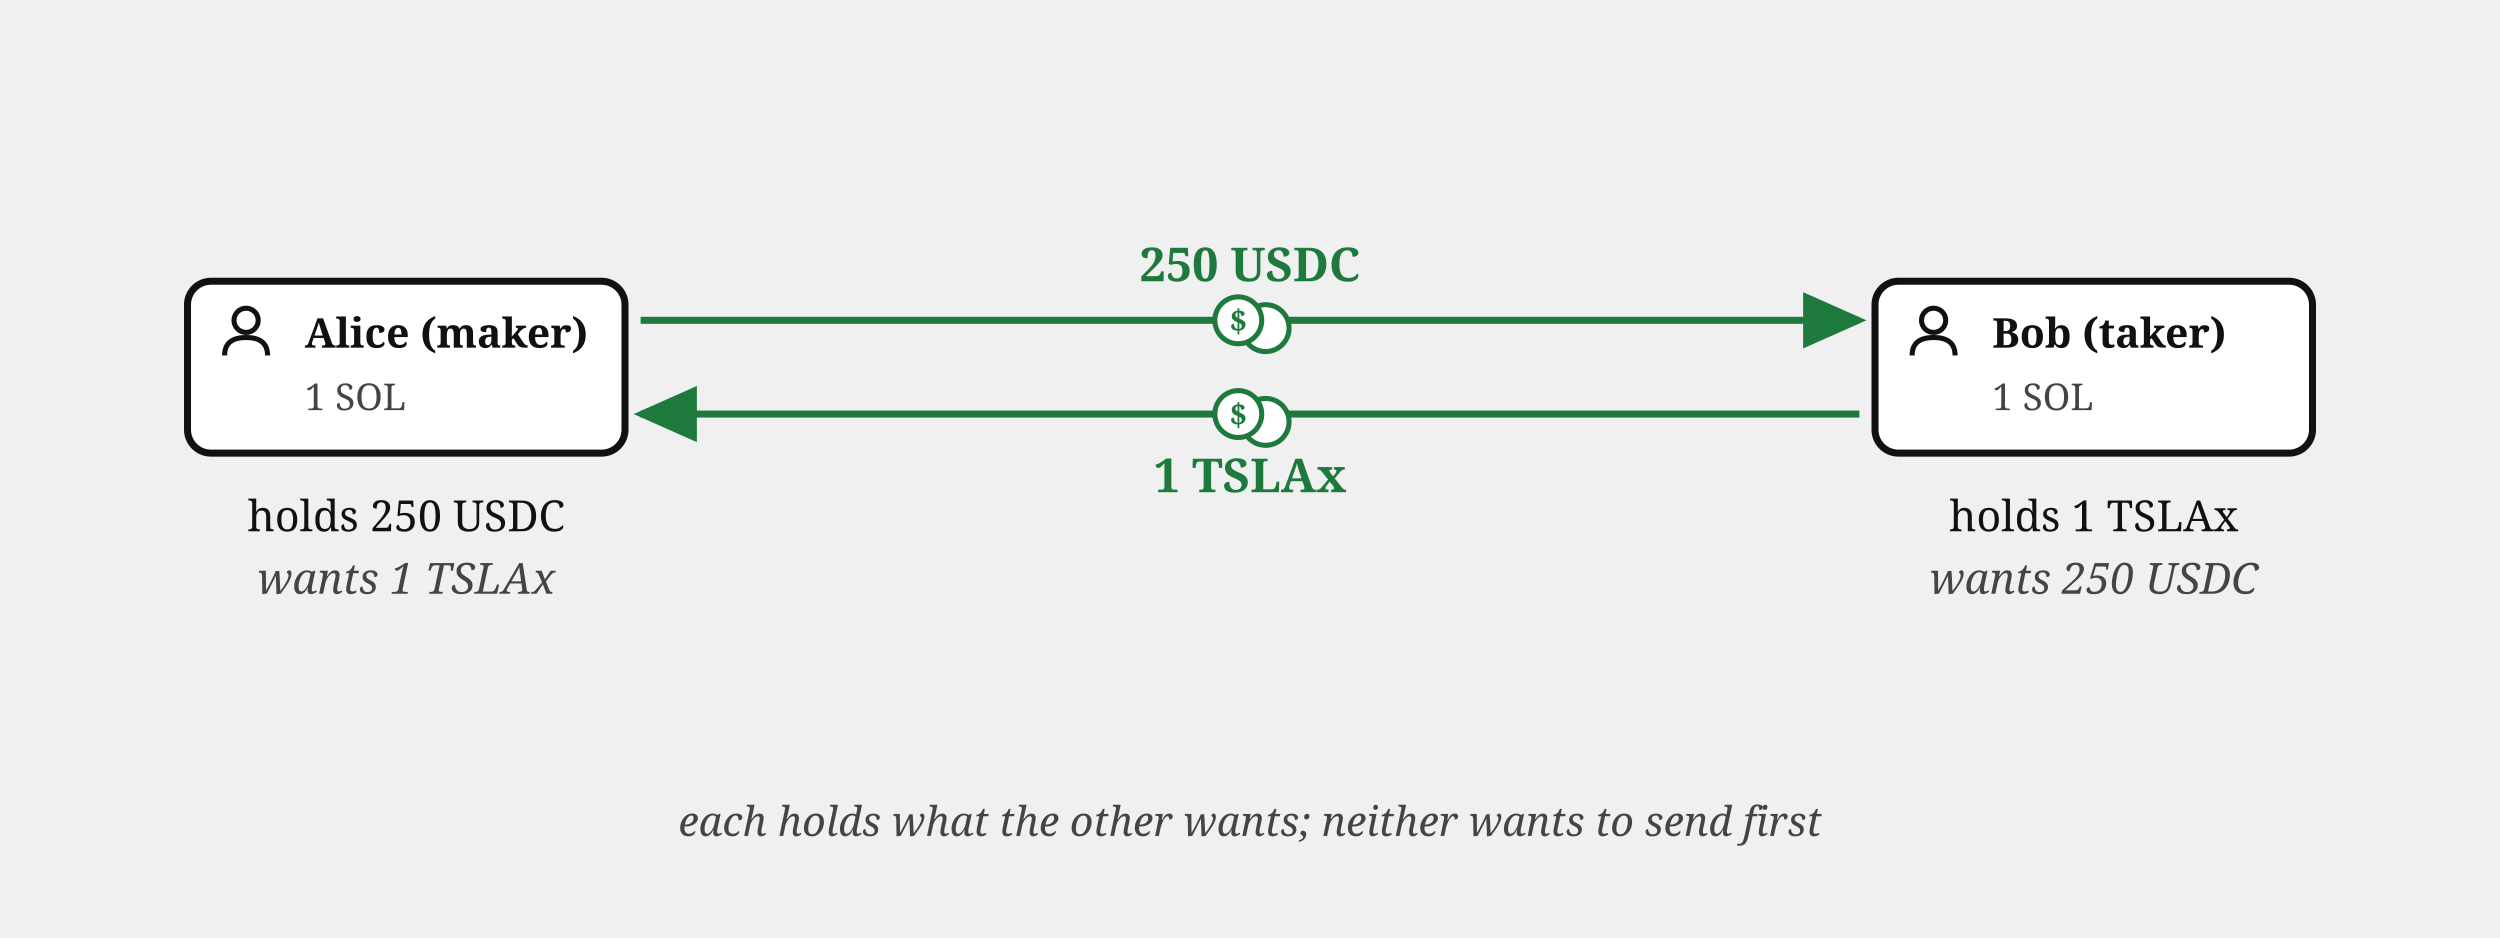
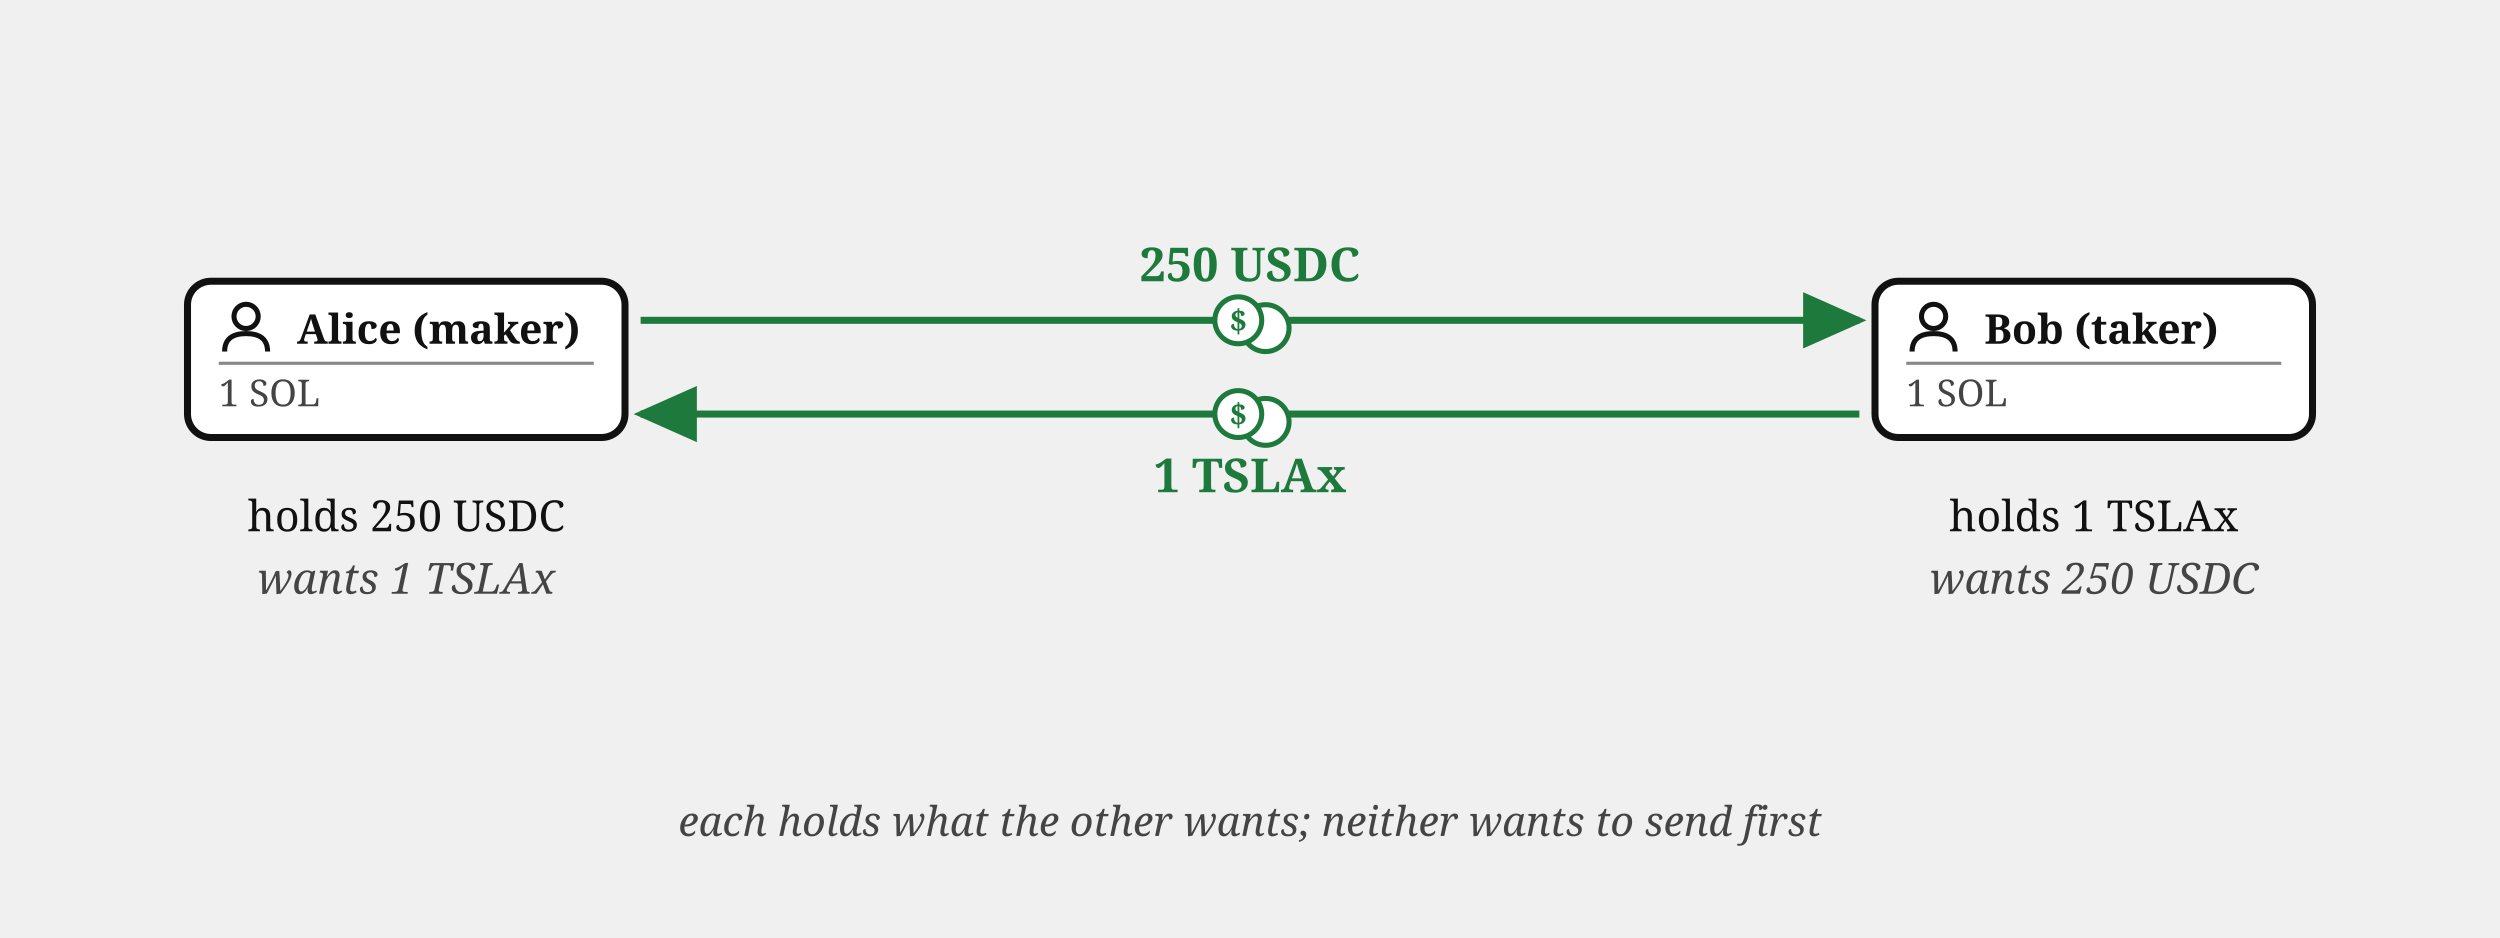
<svg xmlns="http://www.w3.org/2000/svg" viewBox="0 0 640 240" font-family="Georgia, serif" fill="#111">
  <defs>
    <marker id="escrow-swap-intent-arr" markerWidth="9" markerHeight="8" refX="8" refY="4" orient="auto">
      <path d="M0,0 L9,4 L0,8 z" fill="#1e7a3c" />
    </marker>
  </defs>
-   <rect x="48" y="72" width="112" height="44" rx="6" fill="#fff" stroke="#111" stroke-width="1.8" />
-   <g transform="translate(56,78)">
+   <rect x="48" y="72" width="112" height="40" rx="6" fill="#fff" stroke="#111" stroke-width="1.8" />
+   <g transform="translate(56,77)">
    <circle cx="7" cy="4" r="3.1" fill="none" stroke="#111" stroke-width="1.3" />
    <path d="M 1.5,13 Q 1.5,8.4 7,8.4 Q 12.5,8.4 12.5,13" fill="none" stroke="#111" stroke-width="1.3" />
  </g>
-   <text x="78" y="89" font-size="10.5" font-weight="bold">Alice (maker)</text>
-   <text x="78" y="105" font-size="9.5" fill="#444">1 SOL</text>
+   <text x="76" y="88" font-size="10.5" font-weight="bold">Alice (maker)</text>
+   <line x1="56" y1="93" x2="152" y2="93" stroke="#888" stroke-width="0.8" />
+   <text x="56" y="104" font-size="9.5" fill="#444">1 SOL</text>
  <text x="104" y="136" font-size="11" text-anchor="middle">holds 250 USDC</text>
  <text x="104" y="152" font-size="11" font-style="italic" fill="#444" text-anchor="middle">wants 1 TSLAx</text>
-   <rect x="480" y="72" width="112" height="44" rx="6" fill="#fff" stroke="#111" stroke-width="1.8" />
-   <g transform="translate(488,78)">
+   <rect x="480" y="72" width="112" height="40" rx="6" fill="#fff" stroke="#111" stroke-width="1.8" />
+   <g transform="translate(488,77)">
    <circle cx="7" cy="4" r="3.1" fill="none" stroke="#111" stroke-width="1.3" />
    <path d="M 1.5,13 Q 1.5,8.4 7,8.4 Q 12.5,8.4 12.5,13" fill="none" stroke="#111" stroke-width="1.3" />
  </g>
-   <text x="510" y="89" font-size="10.5" font-weight="bold">Bob (taker)</text>
-   <text x="510" y="105" font-size="9.5" fill="#444">1 SOL</text>
+   <text x="508" y="88" font-size="10.5" font-weight="bold">Bob (taker)</text>
+   <line x1="488" y1="93" x2="584" y2="93" stroke="#888" stroke-width="0.8" />
+   <text x="488" y="104" font-size="9.5" fill="#444">1 SOL</text>
  <text x="536" y="136" font-size="11" text-anchor="middle">holds 1 TSLAx</text>
  <text x="536" y="152" font-size="11" font-style="italic" fill="#444" text-anchor="middle">wants 250 USDC</text>
  <path d="M 164,82 L 476,82" fill="none" stroke="#1e7a3c" stroke-width="1.8" marker-end="url(#escrow-swap-intent-arr)" />
  <text x="320" y="72" font-size="12" font-weight="bold" fill="#1e7a3c" text-anchor="middle">250 USDC</text>
  <g transform="translate(320,82)">
    <circle cx="4" cy="2" r="6" fill="#fff" stroke="#1e7a3c" stroke-width="1.3" />
    <circle cx="-3" cy="0" r="6" fill="#fff" stroke="#1e7a3c" stroke-width="1.3" />
    <text x="-3" y="3" font-size="8" font-weight="bold" fill="#1e7a3c" text-anchor="middle">$</text>
  </g>
  <path d="M 476,106 L 164,106" fill="none" stroke="#1e7a3c" stroke-width="1.8" marker-end="url(#escrow-swap-intent-arr)" />
  <text x="320" y="126" font-size="12" font-weight="bold" fill="#1e7a3c" text-anchor="middle">1 TSLAx</text>
  <g transform="translate(320,106)">
    <circle cx="4" cy="2" r="6" fill="#fff" stroke="#1e7a3c" stroke-width="1.3" />
    <circle cx="-3" cy="0" r="6" fill="#fff" stroke="#1e7a3c" stroke-width="1.3" />
    <text x="-3" y="3" font-size="8" font-weight="bold" fill="#1e7a3c" text-anchor="middle">$</text>
  </g>
  <text x="320" y="214" font-size="10.5" font-style="italic" fill="#444" text-anchor="middle">each holds what the other wants; neither wants to send first</text>
</svg>
